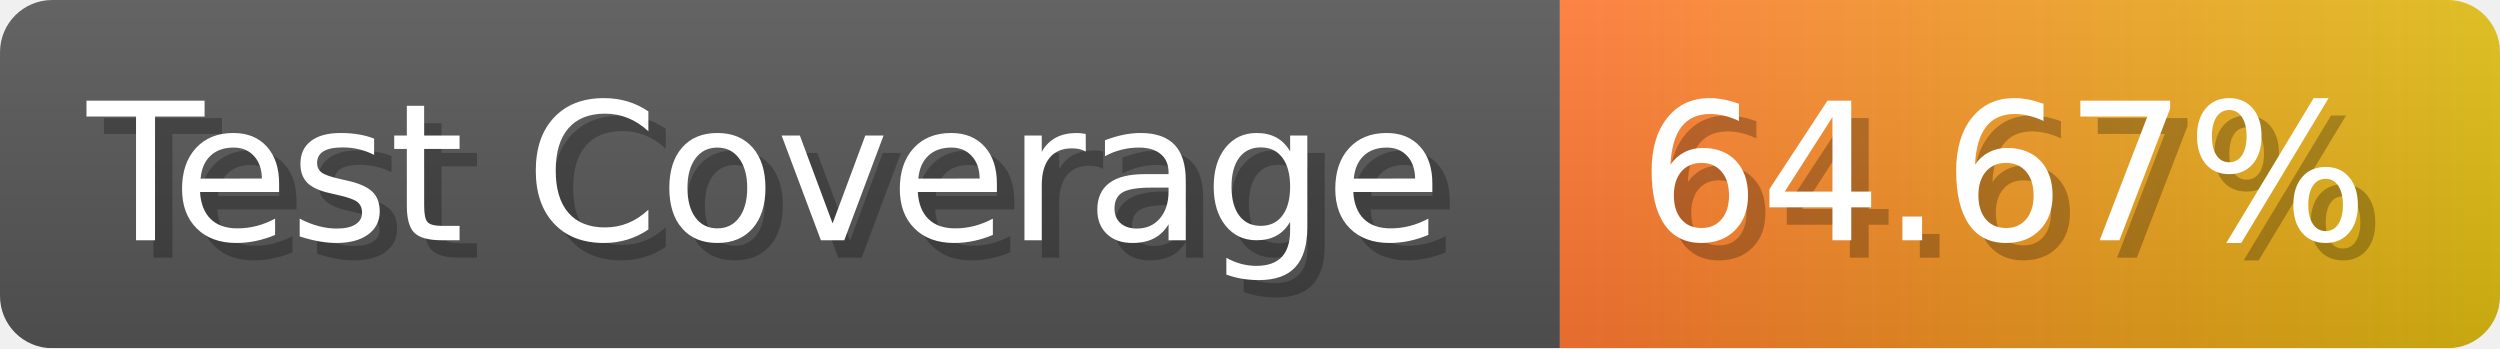
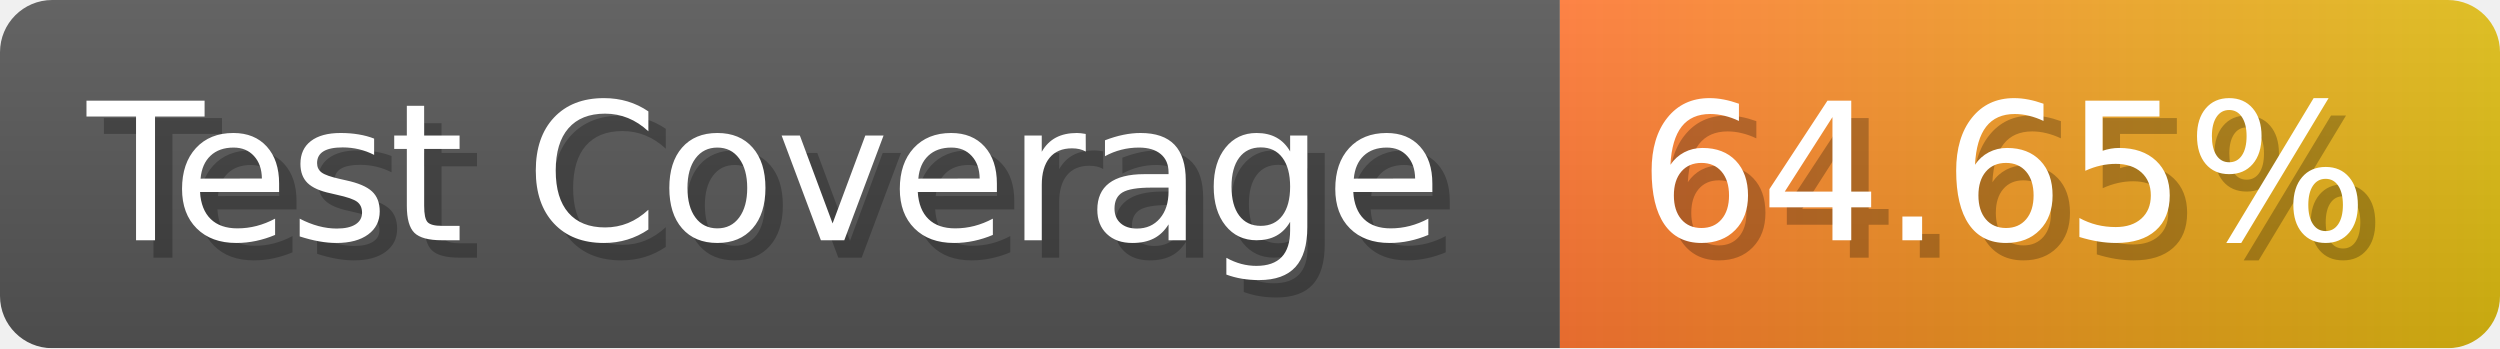
- <svg xmlns="http://www.w3.org/2000/svg" width="143.6" height="20" viewBox="0 0 1436 200" role="img" aria-label="Test Coverage: 64.67%">
+ <svg xmlns="http://www.w3.org/2000/svg" width="143.6" height="20" viewBox="0 0 1436 200" role="img" aria-label="Test Coverage: 64.65%">
  <linearGradient id="a" x2="0" y2="100%">
    <stop offset="0" stop-opacity=".1" stop-color="#EEE" />
    <stop offset="1" stop-opacity=".1" />
  </linearGradient>
  <mask id="m">
    <rect width="1436" height="200" rx="30" fill="#FFF" />
  </mask>
  <g mask="url(#m)">
    <rect width="896" height="200" fill="#555" />
    <rect width="540" height="200" fill="url(#x)" x="896" />
    <rect width="1436" height="200" fill="url(#a)" />
  </g>
  <g aria-hidden="true" fill="#fff" text-anchor="start" font-family="Verdana,DejaVu Sans,sans-serif" font-size="110">
    <text x="60" y="148" textLength="796" fill="#000" opacity="0.25">Test Coverage</text>
    <text x="50" y="138" textLength="796">Test Coverage</text>
-     <text x="951" y="148" textLength="440" fill="#000" opacity="0.25">64.67%</text>
-     <text x="941" y="138" textLength="440">64.67%</text>
+     <text x="951" y="148" textLength="440" fill="#000" opacity="0.25">64.65%</text>
+     <text x="941" y="138" textLength="440">64.65%</text>
  </g>
  <linearGradient id="x" x1="0%" y1="0%" x2="100%" y2="0%">
    <stop offset="0%" style="stop-color:#F73" />
    <stop offset="100%" style="stop-color:#DB1" />
  </linearGradient>
</svg>
